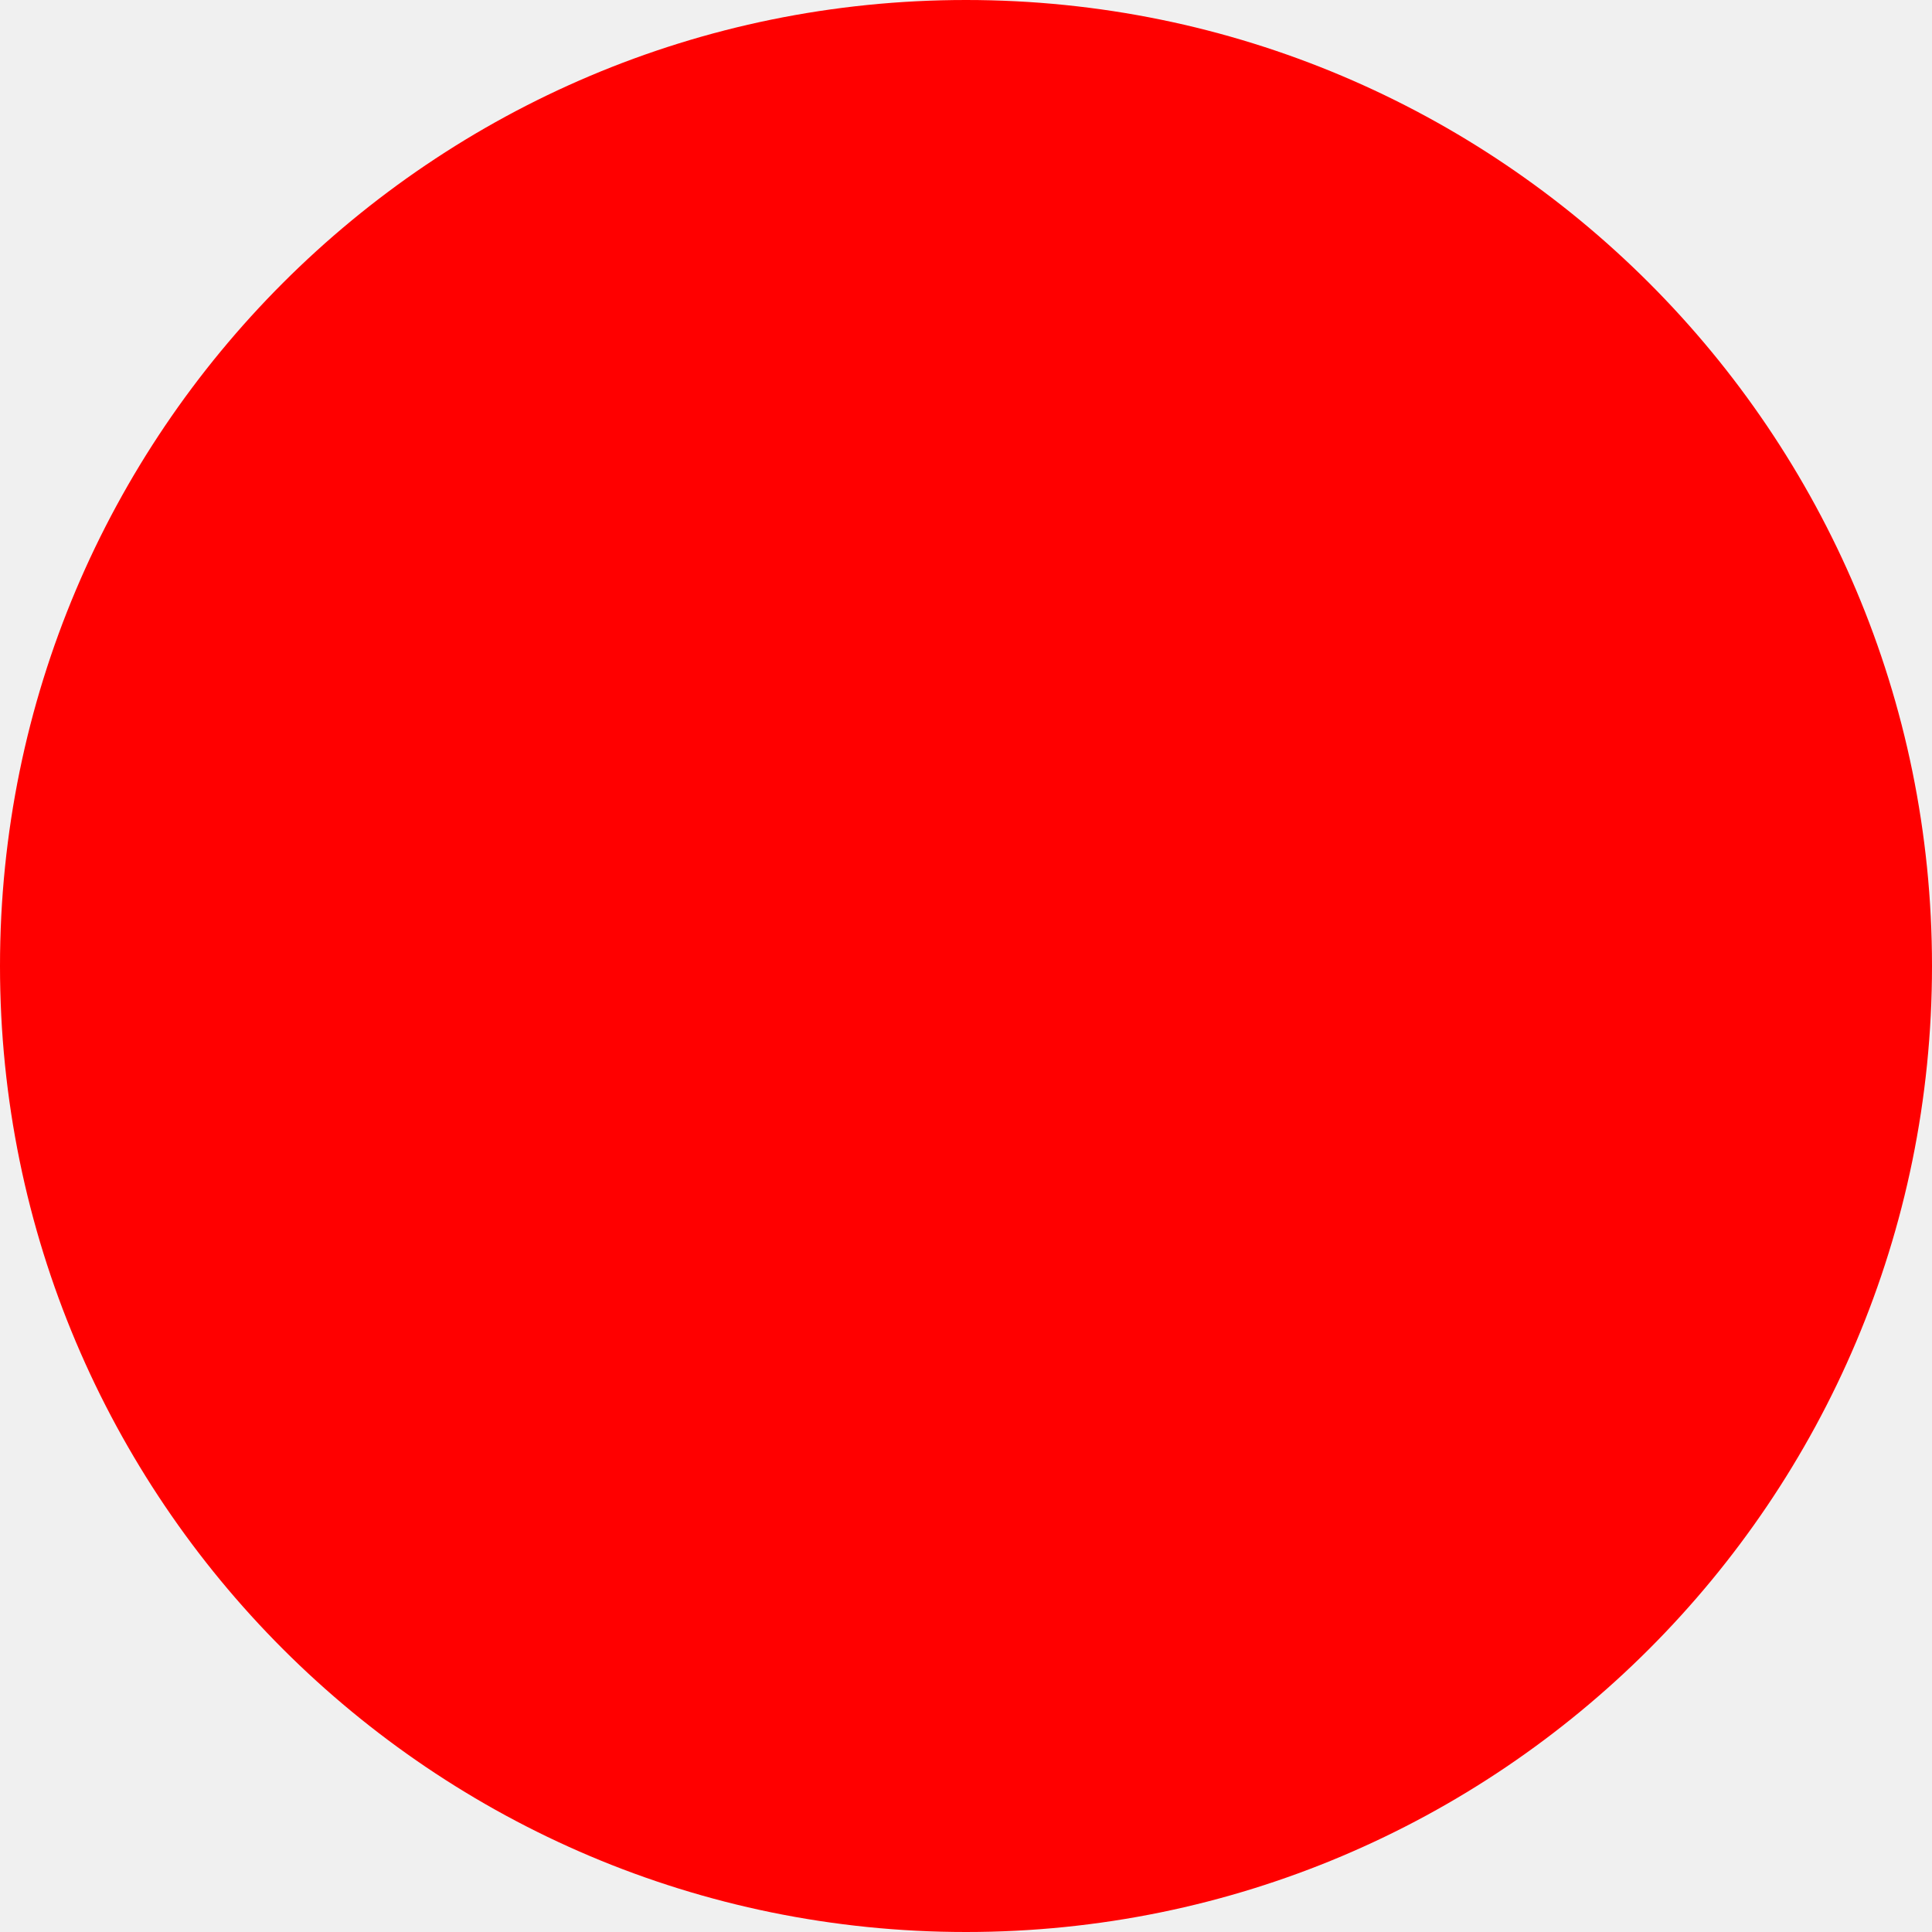
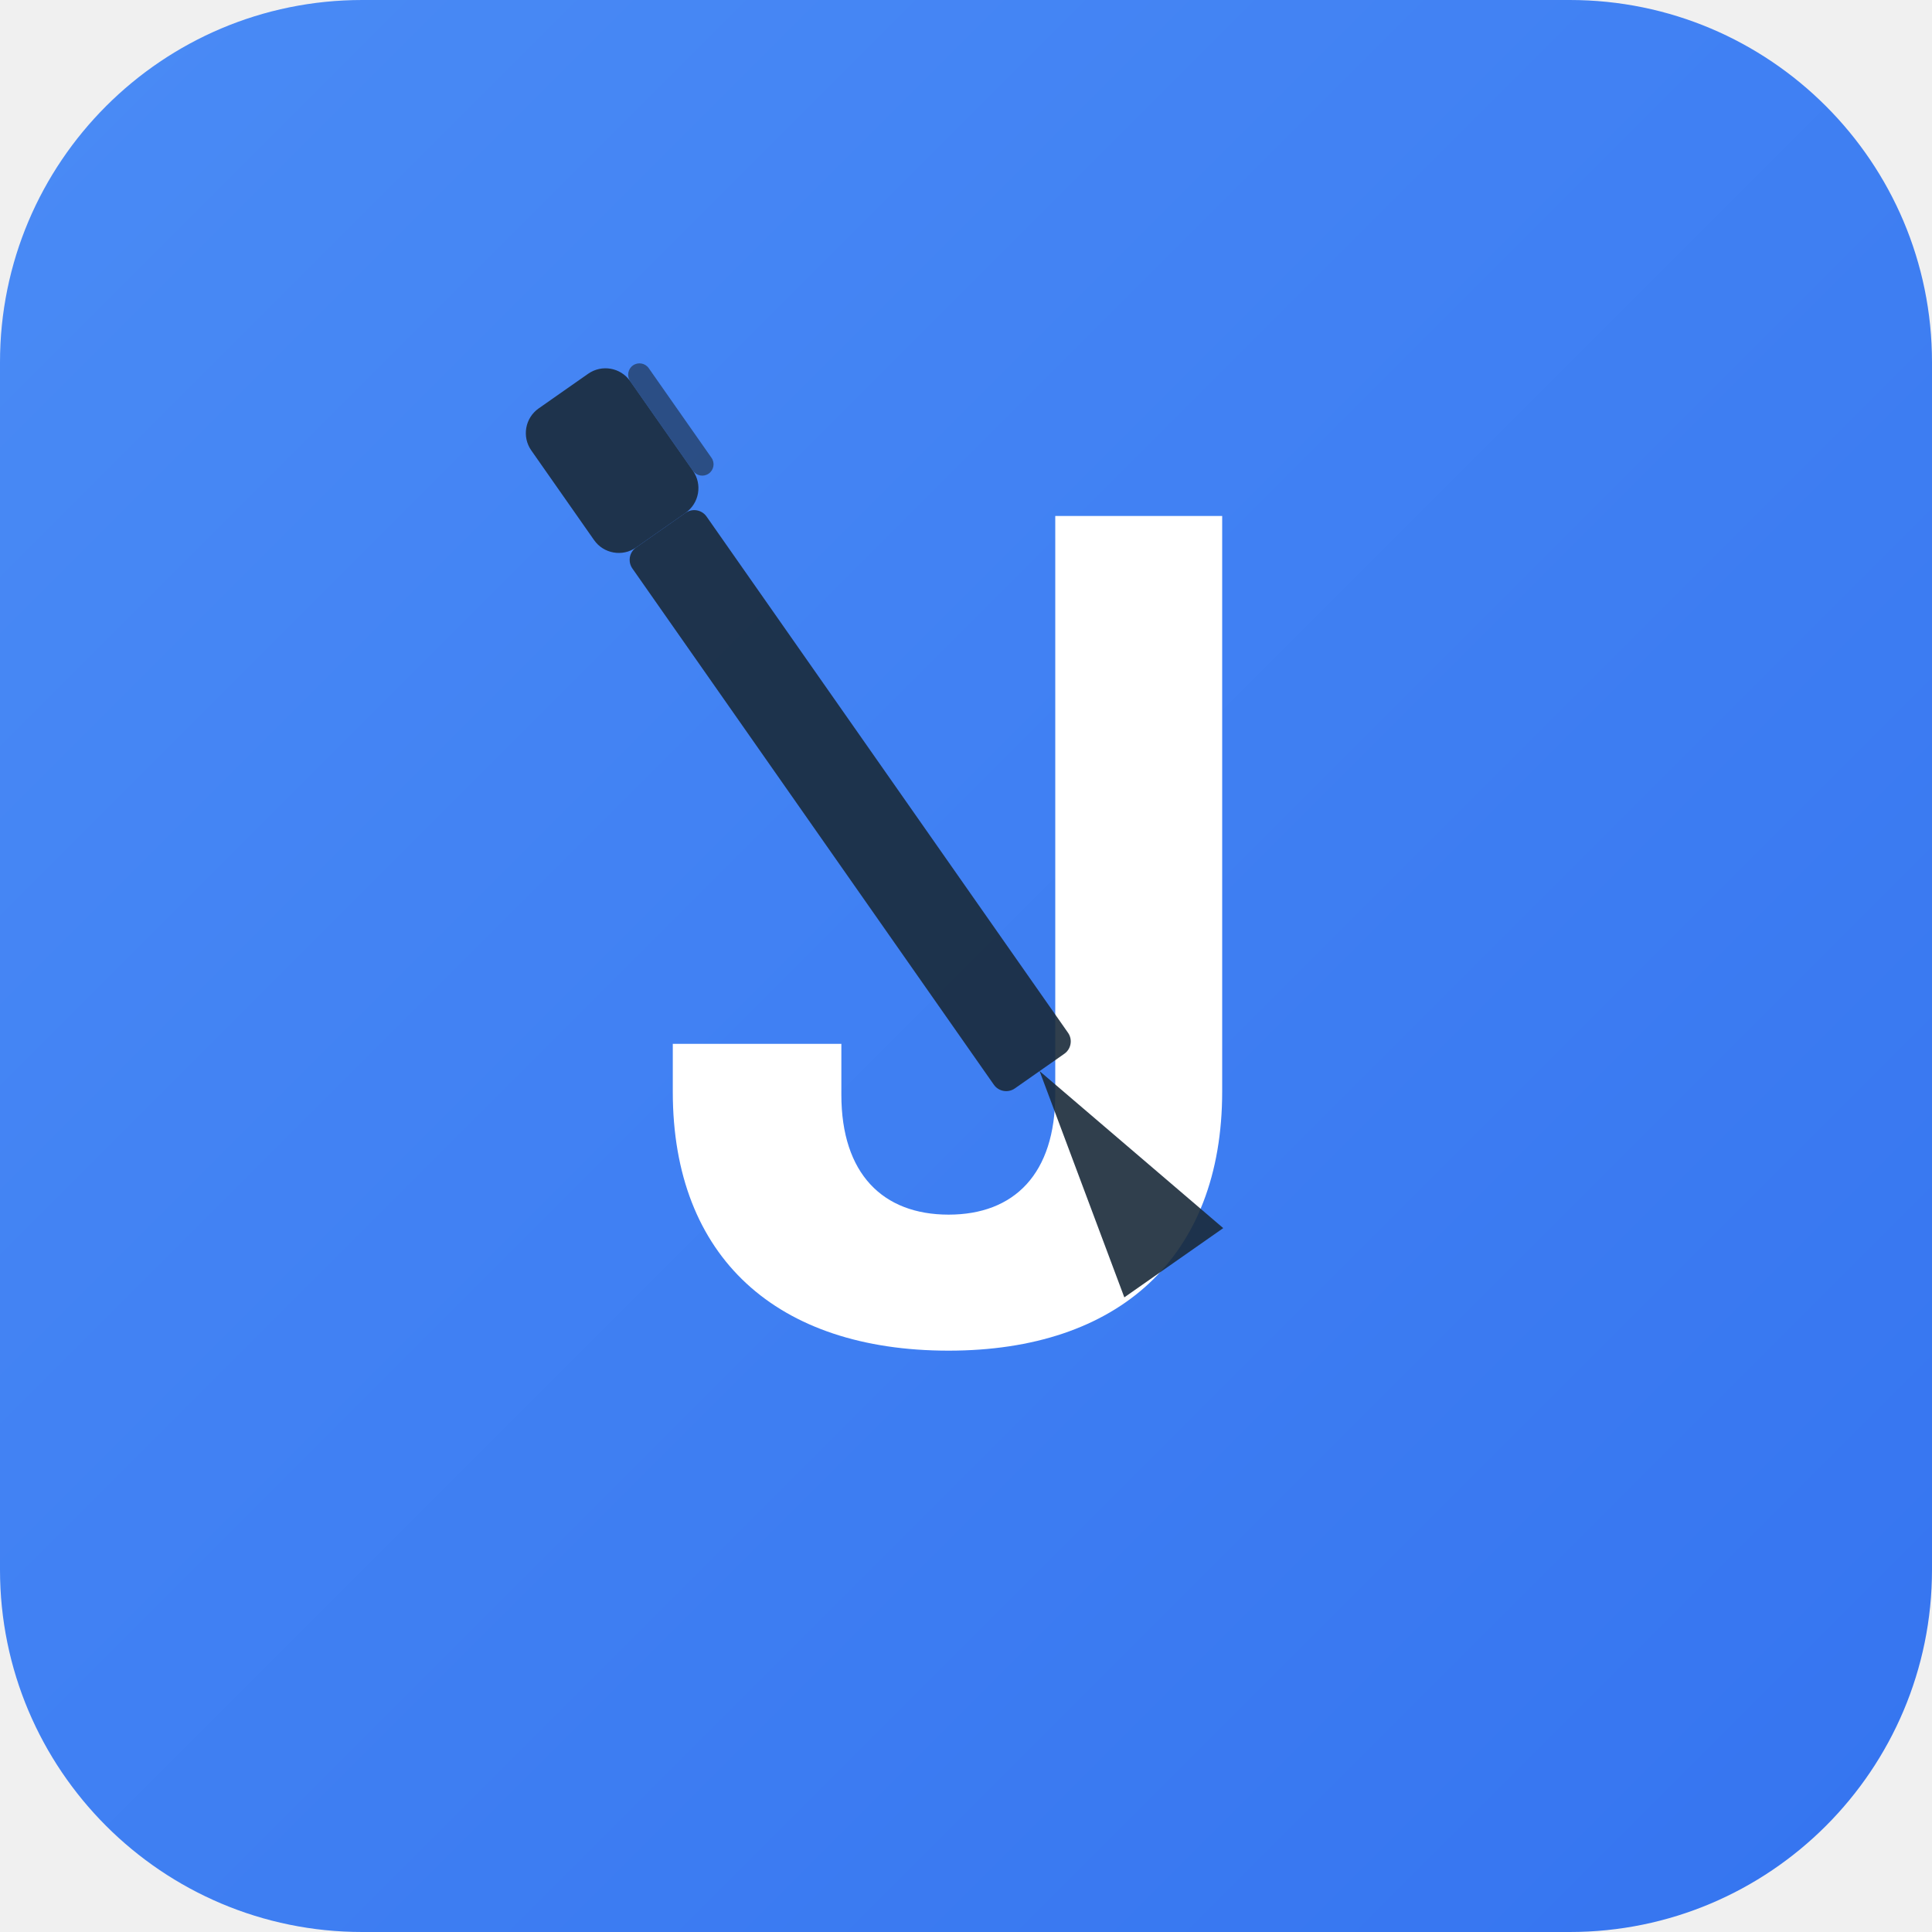
- <svg xmlns="http://www.w3.org/2000/svg" width="512" height="512">
-   <circle cx="256" cy="256" r="256" fill="red" />
+ <svg xmlns="http://www.w3.org/2000/svg" viewBox="0 0 512 512">
+   <defs>
+     <linearGradient id="bg" x1="0" y1="0" x2="1" y2="1">
+       <stop offset="0%" stop-color="#4a8bf5" />
+       <stop offset="100%" stop-color="#3574f0" />
+     </linearGradient>
+   </defs>
+   <rect width="512" height="512" rx="96" fill="url(#bg)" />
+   <text x="256" y="355" font-family="system-ui, -apple-system, sans-serif" font-size="300" font-weight="700" fill="#ffffff" text-anchor="middle" letter-spacing="-10">J</text>
+   <g transform="rotate(-35, 256, 256)">
+     <rect x="240" y="70" width="32" height="45" rx="8" fill="#1a2a3a" opacity="0.9" />
+     <rect x="244" y="115" width="24" height="175" rx="4" fill="#1a2a3a" opacity="0.9" />
+     <polygon points="256,290 240,352 272,352" fill="#1a2a3a" opacity="0.9" />
+     <rect x="272" y="75" width="6" height="35" rx="3" fill="#1a2a3a" opacity="0.6" />
+   </g>
</svg>
